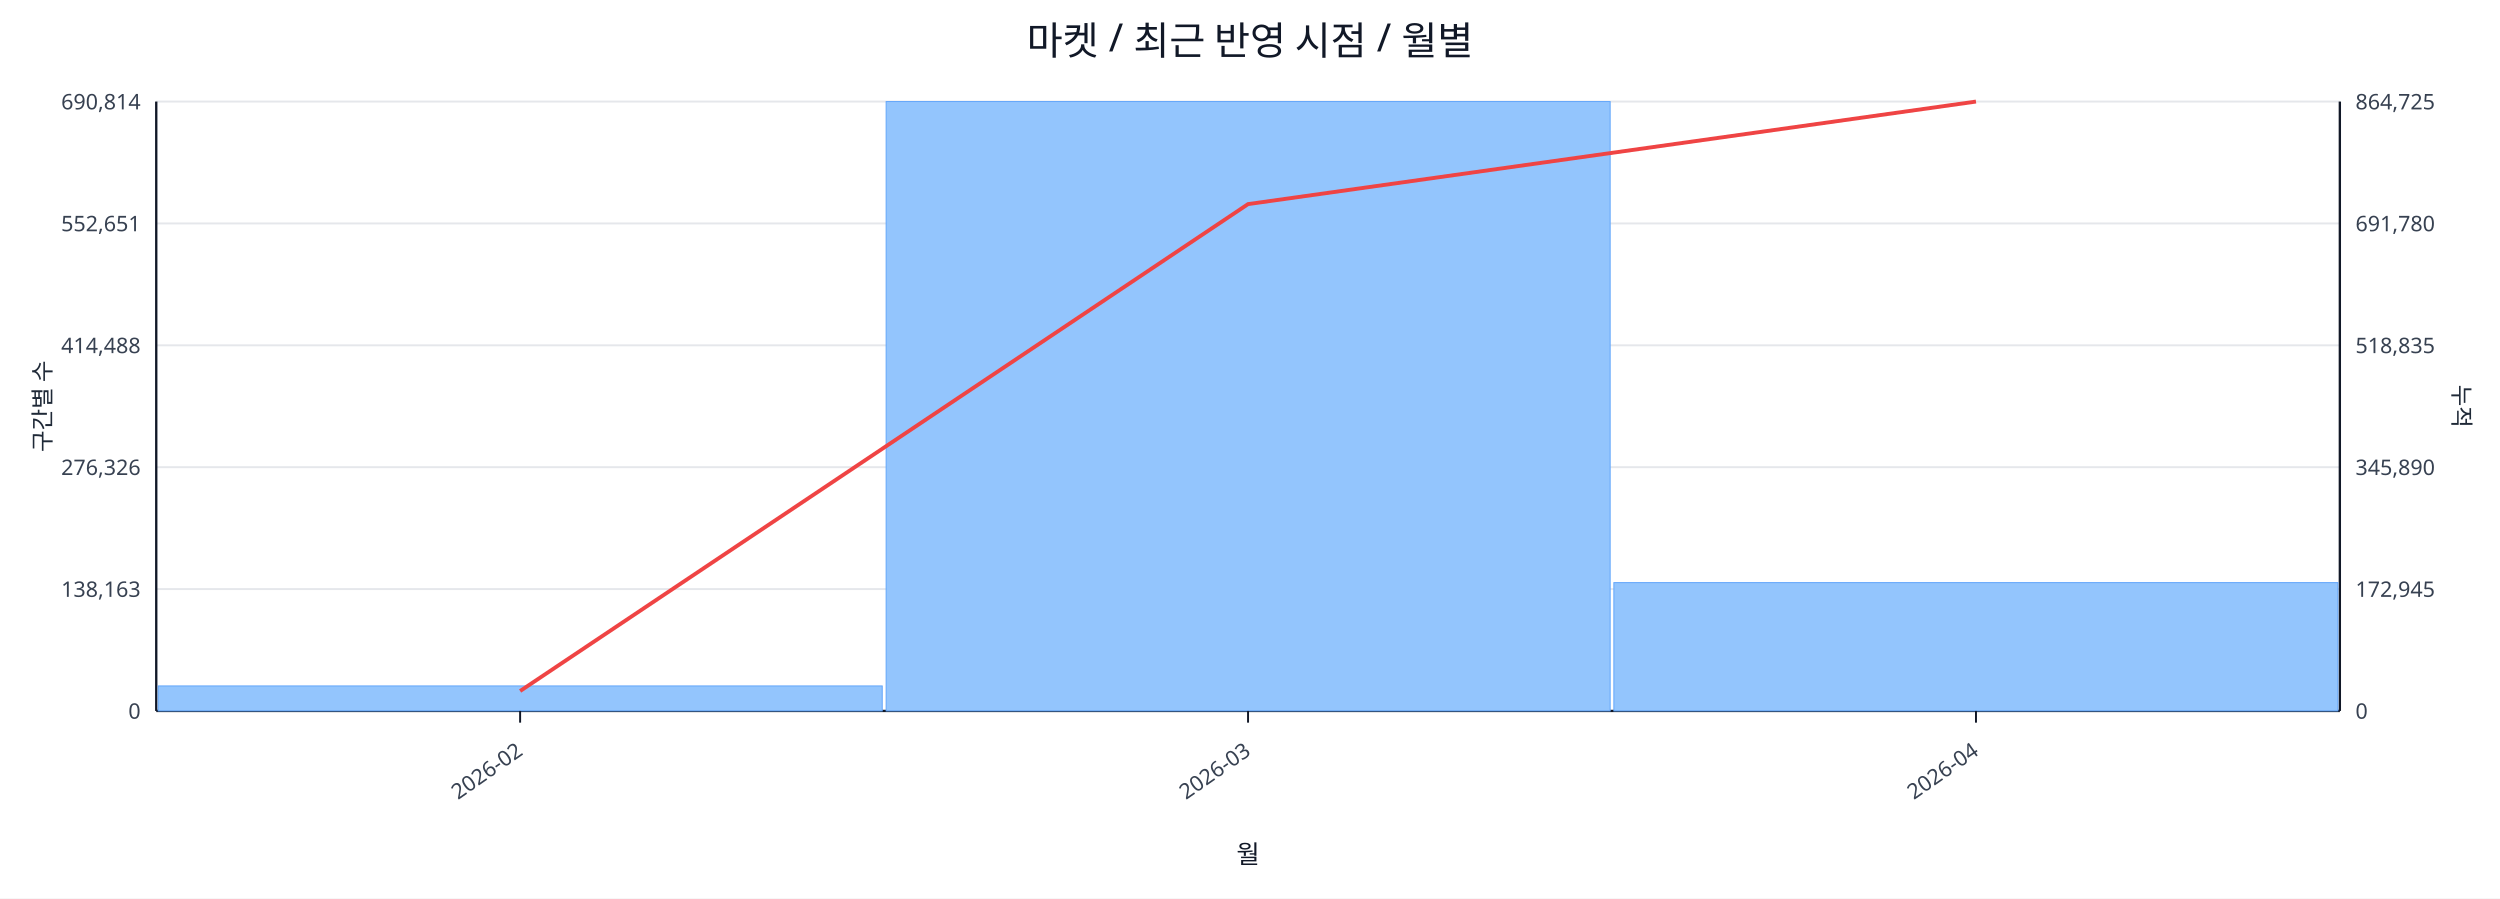
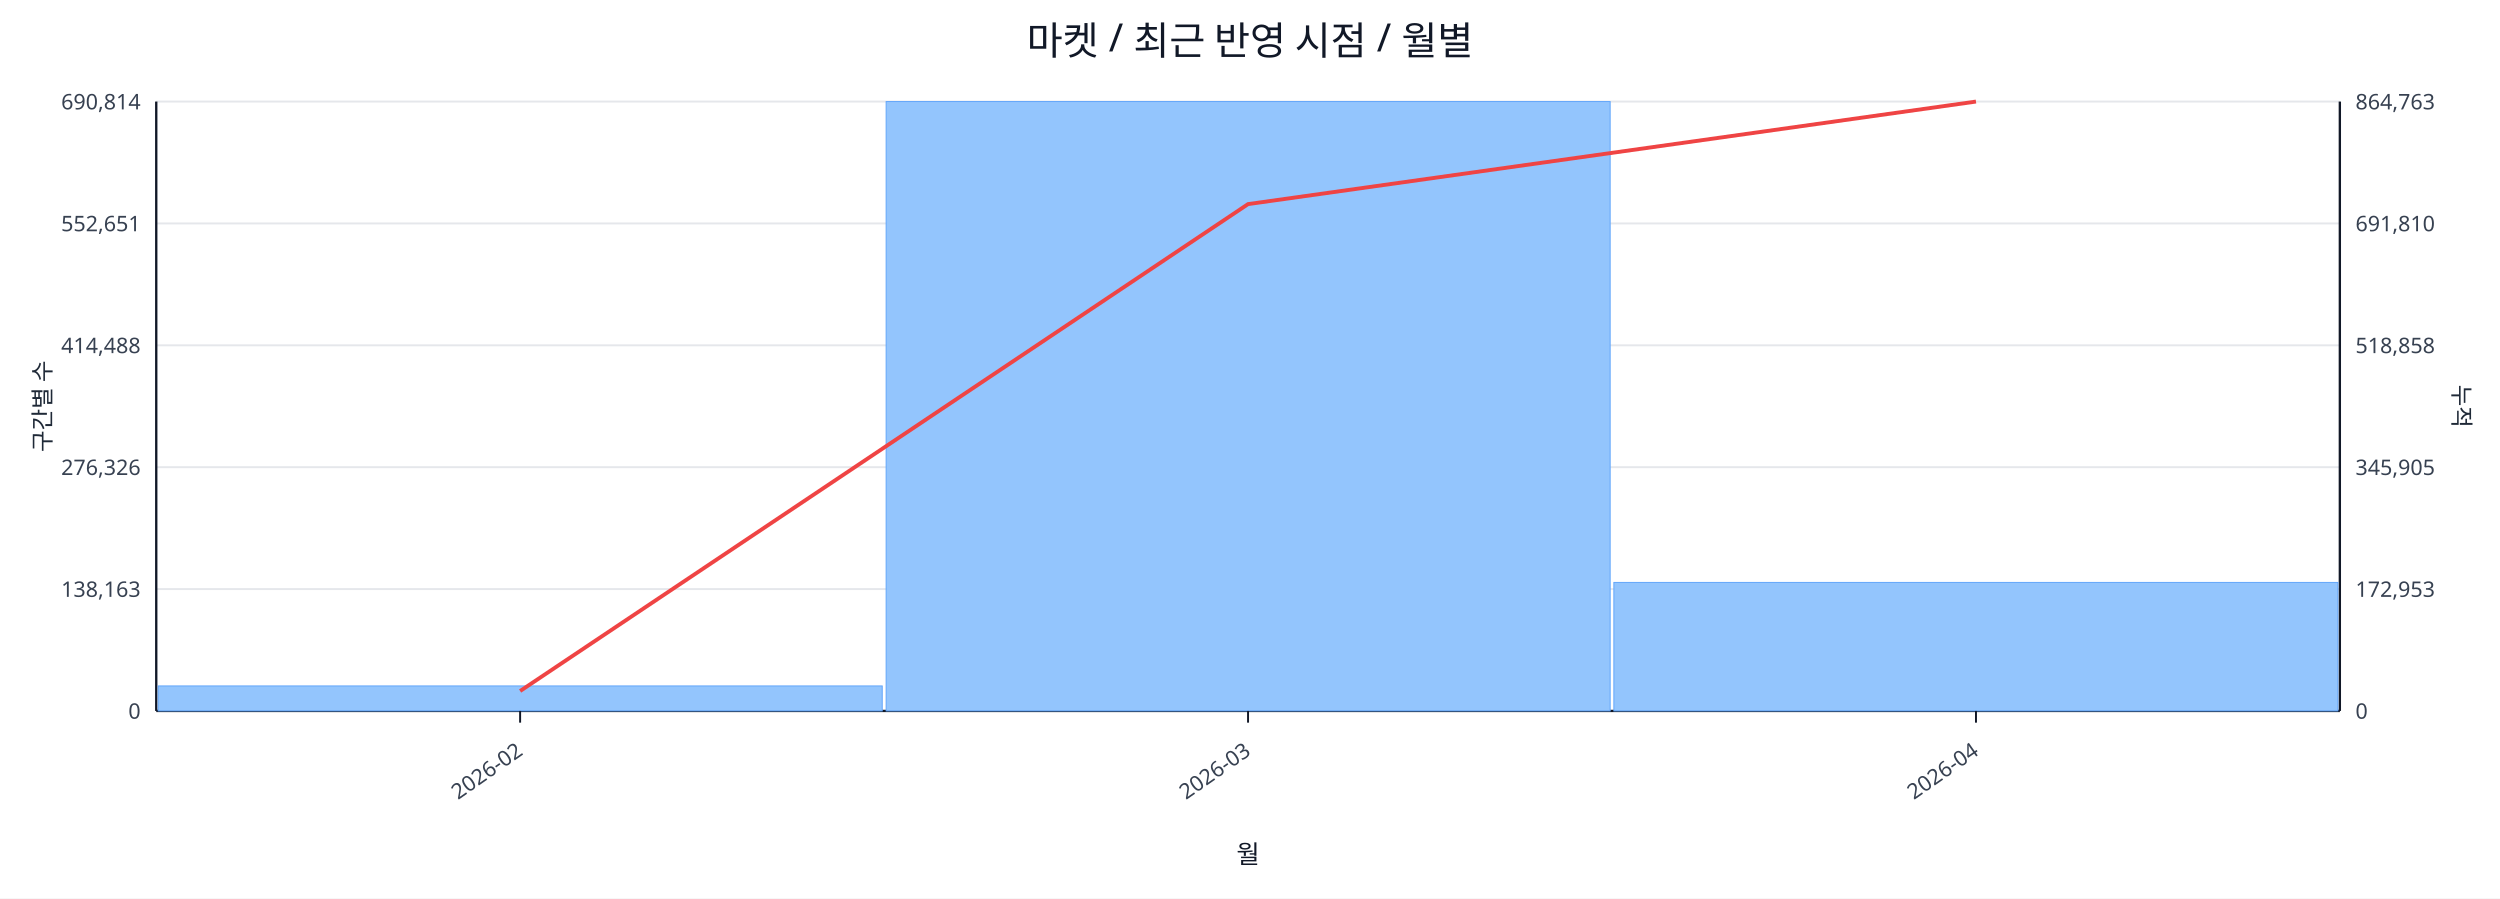
<svg xmlns="http://www.w3.org/2000/svg" width="1280" height="460" viewBox="0 0 1280 460">
  <rect x="0" y="0" width="100%" height="100%" fill="#ffffff" />
  <text x="640.0" y="28" font-size="20" text-anchor="middle" font-family="sans-serif" fill="#111827">마켓 / 최근 반영 시점 / 월별</text>
  <line x1="80.0" y1="52.0" x2="1198.0" y2="52.0" stroke="#e5e7eb" stroke-width="1" />
  <text x="72.0" y="56.0" font-size="11" text-anchor="end" font-family="sans-serif" fill="#374151">690,814</text>
-   <text x="1206.0" y="56.0" font-size="11" text-anchor="start" font-family="sans-serif" fill="#374151">864,725</text>
+   <text x="1206.0" y="56.0" font-size="11" text-anchor="start" font-family="sans-serif" fill="#374151">864,763</text>
  <line x1="80.0" y1="114.4" x2="1198.0" y2="114.4" stroke="#e5e7eb" stroke-width="1" />
  <text x="72.0" y="118.4" font-size="11" text-anchor="end" font-family="sans-serif" fill="#374151">552,651</text>
-   <text x="1206.0" y="118.4" font-size="11" text-anchor="start" font-family="sans-serif" fill="#374151">691,780</text>
+   <text x="1206.0" y="118.4" font-size="11" text-anchor="start" font-family="sans-serif" fill="#374151">691,810</text>
  <line x1="80.0" y1="176.8" x2="1198.0" y2="176.8" stroke="#e5e7eb" stroke-width="1" />
  <text x="72.0" y="180.8" font-size="11" text-anchor="end" font-family="sans-serif" fill="#374151">414,488</text>
-   <text x="1206.0" y="180.8" font-size="11" text-anchor="start" font-family="sans-serif" fill="#374151">518,835</text>
+   <text x="1206.0" y="180.8" font-size="11" text-anchor="start" font-family="sans-serif" fill="#374151">518,858</text>
  <line x1="80.0" y1="239.2" x2="1198.0" y2="239.2" stroke="#e5e7eb" stroke-width="1" />
  <text x="72.0" y="243.2" font-size="11" text-anchor="end" font-family="sans-serif" fill="#374151">276,326</text>
-   <text x="1206.0" y="243.2" font-size="11" text-anchor="start" font-family="sans-serif" fill="#374151">345,890</text>
+   <text x="1206.0" y="243.2" font-size="11" text-anchor="start" font-family="sans-serif" fill="#374151">345,905</text>
  <line x1="80.0" y1="301.6" x2="1198.0" y2="301.6" stroke="#e5e7eb" stroke-width="1" />
  <text x="72.0" y="305.6" font-size="11" text-anchor="end" font-family="sans-serif" fill="#374151">138,163</text>
-   <text x="1206.0" y="305.6" font-size="11" text-anchor="start" font-family="sans-serif" fill="#374151">172,945</text>
+   <text x="1206.0" y="305.6" font-size="11" text-anchor="start" font-family="sans-serif" fill="#374151">172,953</text>
  <line x1="80.0" y1="364.0" x2="1198.0" y2="364.0" stroke="#e5e7eb" stroke-width="1" />
  <text x="72.0" y="368.0" font-size="11" text-anchor="end" font-family="sans-serif" fill="#374151">0</text>
  <text x="1206.0" y="368.0" font-size="11" text-anchor="start" font-family="sans-serif" fill="#374151">0</text>
  <line x1="80.0" y1="364.0" x2="1198.0" y2="364.0" stroke="#111827" stroke-width="1.2" />
  <line x1="80.0" y1="52.0" x2="80.0" y2="364.0" stroke="#111827" stroke-width="1.2" />
  <line x1="1198.0" y1="52.0" x2="1198.0" y2="364.0" stroke="#111827" stroke-width="1.2" />
  <rect x="81.0" y="351.2" width="370.7" height="12.8" fill="#93c5fd" stroke="#60a5fa" stroke-width="0.5" />
  <rect x="453.7" y="52.0" width="370.7" height="312.0" fill="#93c5fd" stroke="#60a5fa" stroke-width="0.5" />
-   <rect x="826.3" y="298.3" width="370.7" height="65.7" fill="#93c5fd" stroke="#60a5fa" stroke-width="0.5" />
+   <rect x="826.3" y="298.2" width="370.7" height="65.8" fill="#93c5fd" stroke="#60a5fa" stroke-width="0.5" />
  <polyline fill="none" stroke="#ef4444" stroke-width="2" points="266.3,353.8 639.0,104.5 1011.7,52.0" />
  <line x1="266.3" y1="364.0" x2="266.3" y2="370.0" stroke="#111827" stroke-width="1" />
  <text x="268.3" y="386.0" font-size="11" text-anchor="end" transform="rotate(-35 268.3 386.0)" font-family="sans-serif" fill="#374151">2026-02</text>
  <line x1="639.0" y1="364.0" x2="639.0" y2="370.0" stroke="#111827" stroke-width="1" />
  <text x="641.0" y="386.0" font-size="11" text-anchor="end" transform="rotate(-35 641.0 386.0)" font-family="sans-serif" fill="#374151">2026-03</text>
  <line x1="1011.7" y1="364.0" x2="1011.7" y2="370.0" stroke="#111827" stroke-width="1" />
  <text x="1013.7" y="386.0" font-size="11" text-anchor="end" transform="rotate(-35 1013.7 386.0)" font-family="sans-serif" fill="#374151">2026-04</text>
  <text x="26" y="208.0" font-size="12" transform="rotate(-90 26 208.0)" text-anchor="middle" font-family="sans-serif" fill="#1f2937">구간별 수</text>
  <text x="1256.0" y="208.0" font-size="12" transform="rotate(90 1256.0 208.0)" text-anchor="middle" font-family="sans-serif" fill="#1f2937">누적</text>
  <text x="639.0" y="442.0" font-size="13" text-anchor="middle" font-family="sans-serif" fill="#111827">월</text>
</svg>
